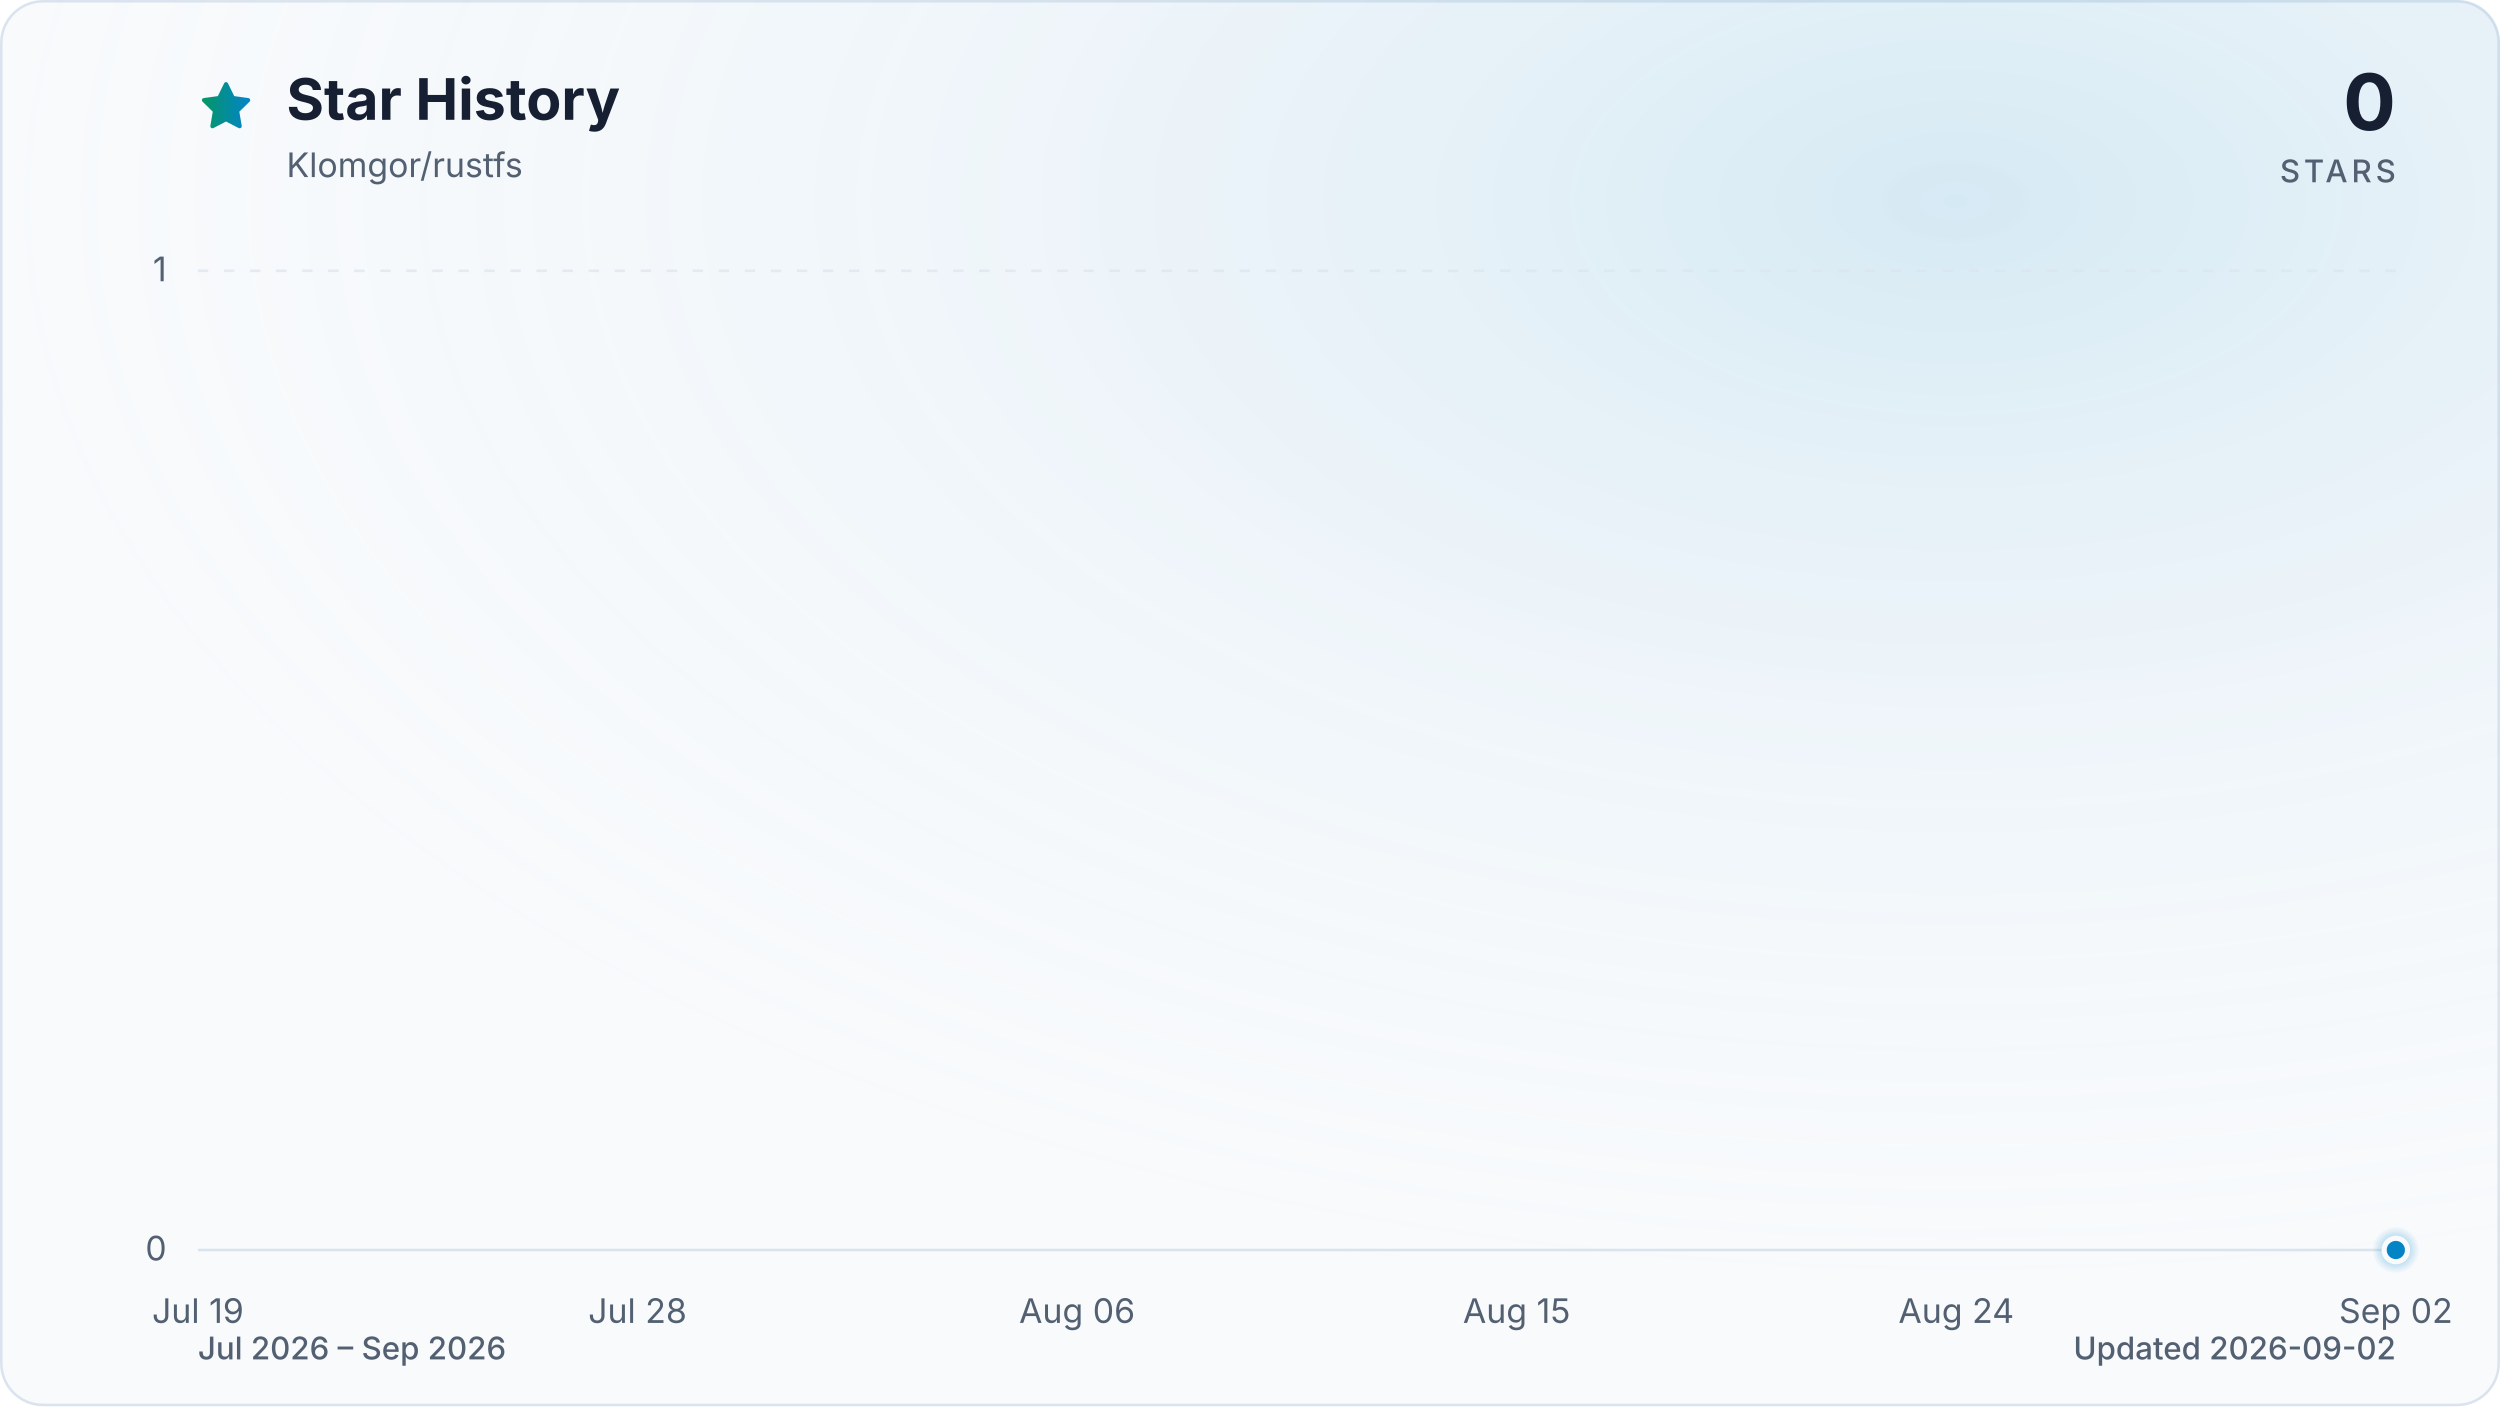
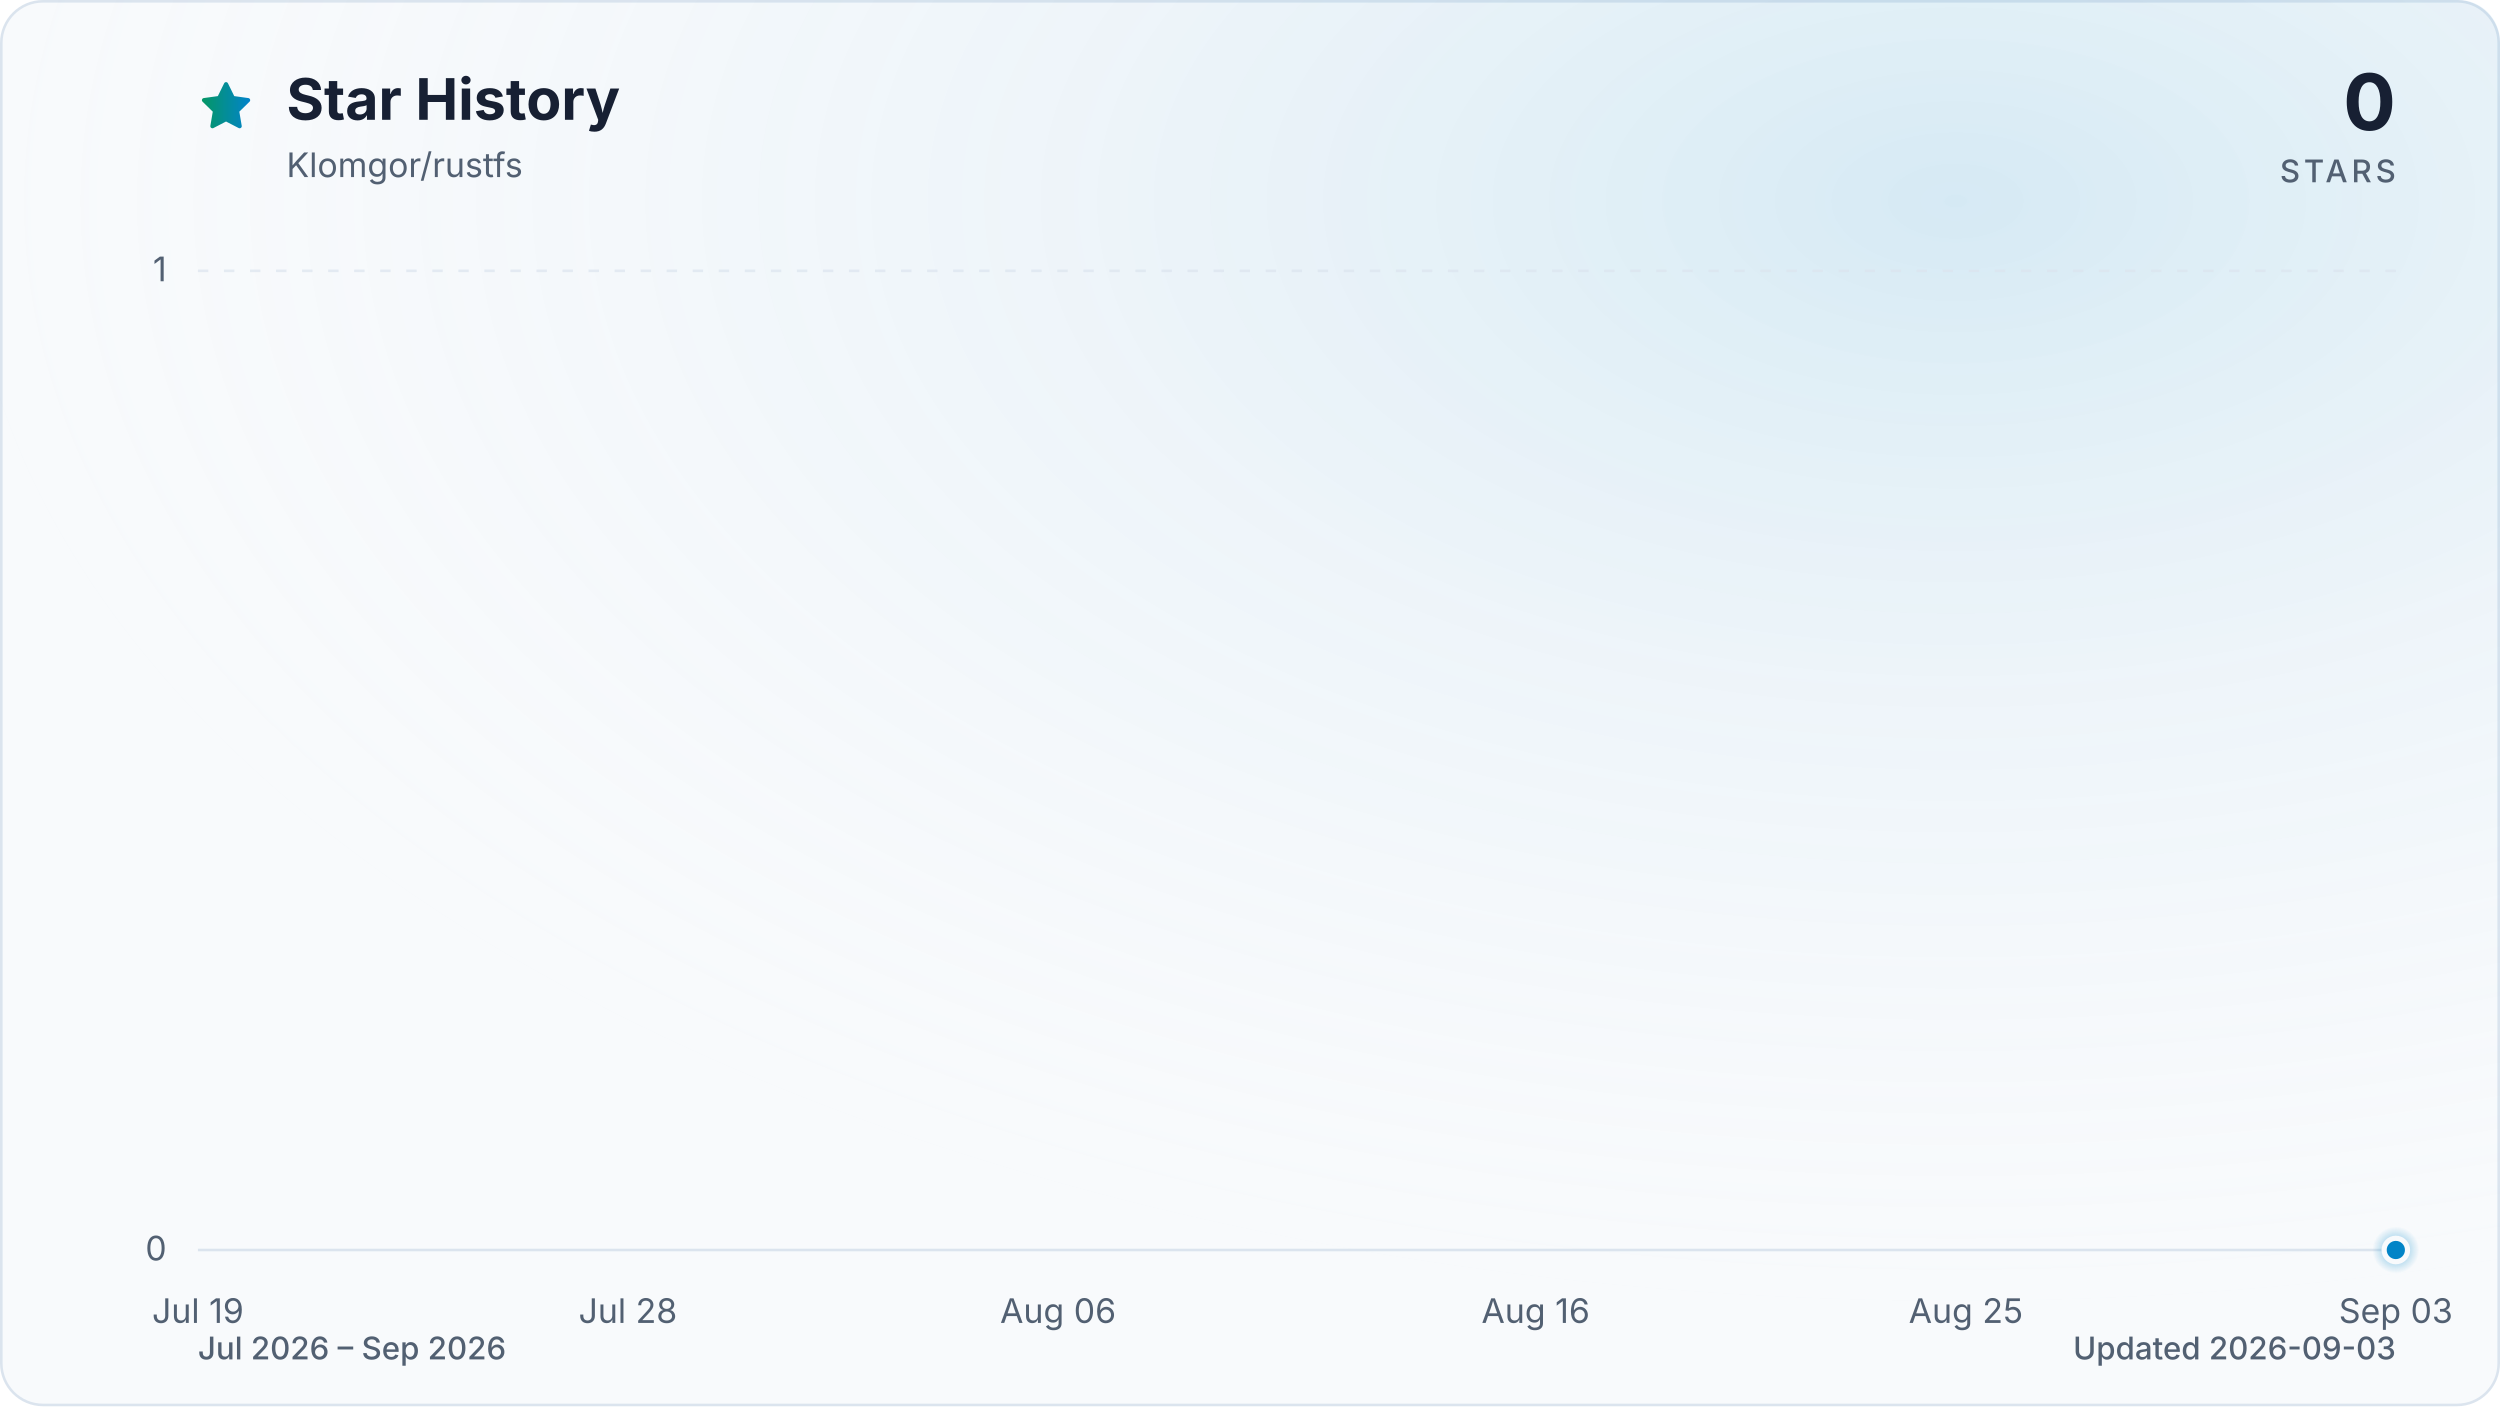
<svg xmlns="http://www.w3.org/2000/svg" viewBox="0 0 960 540" role="img" aria-labelledby="title description" data-style="gradient" data-variant="glow" data-animated="true">
  <defs>
    <linearGradient id="trend" x1="0" y1="0" x2="1" y2="0">
      <stop offset="0%" stop-color="#059669" />
      <stop offset="100%" stop-color="#0284c7" />
    </linearGradient>
    <linearGradient id="area" x1="0" y1="0" x2="0" y2="1">
      <stop offset="0%" stop-color="#059669" stop-opacity="0.30" />
      <stop offset="55%" stop-color="#0284c7" stop-opacity="0.10" />
      <stop offset="100%" stop-color="#0284c7" stop-opacity="0.01" />
    </linearGradient>
    <radialGradient id="marker-halo" cx="50%" cy="50%" r="50%">
      <stop offset="0%" stop-color="#0284c7" stop-opacity="0.55" />
      <stop offset="100%" stop-color="#0284c7" stop-opacity="0" />
    </radialGradient>
    <radialGradient id="surface-glow" cx="78%" cy="14%" r="80%">
      <stop offset="0%" stop-color="#0284c7" stop-opacity="0.14" />
      <stop offset="100%" stop-color="#f8fafc" stop-opacity="0" />
    </radialGradient>
    <filter id="trend-glow" x="-20%" y="-20%" width="140%" height="140%">
      <feGaussianBlur stdDeviation="7" />
    </filter>
  </defs>
  <style>
.trend-enter{transform-box:fill-box;transform-origin:center;animation:trend-enter 520ms cubic-bezier(0.16,1,0.3,1)}
.marker-enter{transform-box:fill-box;transform-origin:center;animation:marker-enter 320ms cubic-bezier(0.16,1,0.3,1) 200ms both}
.marker-pulse{transform-box:fill-box;transform-origin:center;animation:marker-pulse 2.6s ease-out infinite}
@keyframes trend-enter{from{opacity:.35;transform:translateY(10px)}to{opacity:1;transform:translateY(0)}}
@keyframes marker-enter{from{opacity:0;transform:scale(.4)}to{opacity:1;transform:scale(1)}}
@keyframes marker-pulse{0%{opacity:.5;transform:scale(.7)}70%,100%{opacity:0;transform:scale(2.1)}}
@media (prefers-reduced-motion:reduce){.trend-enter,.marker-enter,.marker-pulse{animation:none!important}}
@media (prefers-reduced-motion:reduce){.marker-pulse{opacity:0}}
</style>
  <rect x="0.5" y="0.5" width="959" height="539" fill="#f8fafc" stroke="#dbe4ee" stroke-width="1" rx="16" />
  <rect width="960" height="540" fill="url(#surface-glow)" rx="16" />
  <path d="M12 2.6l2.9 5.9 6.5.9-4.7 4.6 1.1 6.5-5.8-3-5.8 3 1.1-6.5-4.7-4.6 6.5-.9L12 2.6Z" transform="translate(76 30) scale(.9)" fill="url(#trend)" stroke="url(#trend)" stroke-width="1.8" stroke-linejoin="round" aria-hidden="true" />
  <text x="110" y="46" fill="#172033" font-family="ui-sans-serif, system-ui, -apple-system, BlinkMacSystemFont, 'Segoe UI', sans-serif" font-size="22" font-weight="700">Star History</text>
  <text x="110" y="68" fill="#526072" font-family="ui-sans-serif, system-ui, -apple-system, BlinkMacSystemFont, 'Segoe UI', sans-serif" font-size="13">Klomgor/rustfs</text>
  <text x="920" y="50" fill="#172033" font-family="ui-sans-serif, system-ui, -apple-system, BlinkMacSystemFont, 'Segoe UI', sans-serif" font-size="30" font-weight="700" text-anchor="end">0</text>
  <text x="920" y="70" fill="#526072" font-family="ui-sans-serif, system-ui, -apple-system, BlinkMacSystemFont, 'Segoe UI', sans-serif" font-size="12" font-weight="500" letter-spacing="1.5" text-anchor="end">STARS</text>
  <line x1="76" y1="480.0" x2="920" y2="480.0" stroke="#dbe4ee" stroke-width="1" stroke-dasharray="0" opacity="1" />
  <text x="64" y="484.0" fill="#526072" font-family="ui-sans-serif, system-ui, -apple-system, BlinkMacSystemFont, 'Segoe UI', sans-serif" font-size="13" text-anchor="end">0</text>
  <line x1="76" y1="104.0" x2="920" y2="104.0" stroke="#dbe4ee" stroke-width="1" stroke-dasharray="4 6" opacity="0.7" />
  <text x="64" y="108.0" fill="#526072" font-family="ui-sans-serif, system-ui, -apple-system, BlinkMacSystemFont, 'Segoe UI', sans-serif" font-size="13" text-anchor="end">1</text>
  <text x="76.0" y="508" fill="#526072" font-family="ui-sans-serif, system-ui, -apple-system, BlinkMacSystemFont, 'Segoe UI', sans-serif" font-size="13" text-anchor="middle">Jul 19</text>
-   <text x="244.8" y="508" fill="#526072" font-family="ui-sans-serif, system-ui, -apple-system, BlinkMacSystemFont, 'Segoe UI', sans-serif" font-size="13" text-anchor="middle">Jul 28</text>
-   <text x="413.6" y="508" fill="#526072" font-family="ui-sans-serif, system-ui, -apple-system, BlinkMacSystemFont, 'Segoe UI', sans-serif" font-size="13" text-anchor="middle">Aug 06</text>
-   <text x="582.4" y="508" fill="#526072" font-family="ui-sans-serif, system-ui, -apple-system, BlinkMacSystemFont, 'Segoe UI', sans-serif" font-size="13" text-anchor="middle">Aug 15</text>
-   <text x="751.2" y="508" fill="#526072" font-family="ui-sans-serif, system-ui, -apple-system, BlinkMacSystemFont, 'Segoe UI', sans-serif" font-size="13" text-anchor="middle">Aug 24</text>
-   <text x="920.0" y="508" fill="#526072" font-family="ui-sans-serif, system-ui, -apple-system, BlinkMacSystemFont, 'Segoe UI', sans-serif" font-size="13" text-anchor="middle">Sep 02</text>
+   <text x="241.1" y="508" fill="#526072" font-family="ui-sans-serif, system-ui, -apple-system, BlinkMacSystemFont, 'Segoe UI', sans-serif" font-size="13" text-anchor="middle">Jul 28</text>
+   <text x="406.3" y="508" fill="#526072" font-family="ui-sans-serif, system-ui, -apple-system, BlinkMacSystemFont, 'Segoe UI', sans-serif" font-size="13" text-anchor="middle">Aug 06</text>
+   <text x="589.7" y="508" fill="#526072" font-family="ui-sans-serif, system-ui, -apple-system, BlinkMacSystemFont, 'Segoe UI', sans-serif" font-size="13" text-anchor="middle">Aug 16</text>
+   <text x="754.9" y="508" fill="#526072" font-family="ui-sans-serif, system-ui, -apple-system, BlinkMacSystemFont, 'Segoe UI', sans-serif" font-size="13" text-anchor="middle">Aug 25</text>
+   <text x="920.0" y="508" fill="#526072" font-family="ui-sans-serif, system-ui, -apple-system, BlinkMacSystemFont, 'Segoe UI', sans-serif" font-size="13" text-anchor="middle">Sep 03</text>
  <g class="trend-enter">
-     <path d="M 76.0 480.0 C 82.3 480.0, 88.5 480.0, 94.8 480.0 C 101.0 480.0, 107.3 480.0, 113.5 480.0 C 119.8 480.0, 126.0 480.0, 132.3 480.0 C 138.5 480.0, 144.8 480.0, 151.0 480.0 C 157.3 480.0, 163.5 480.0, 169.8 480.0 C 176.0 480.0, 182.3 480.0, 188.5 480.0 C 194.8 480.0, 201.0 480.0, 207.3 480.0 C 213.5 480.0, 219.8 480.0, 226.0 480.0 C 232.3 480.0, 238.5 480.0, 244.8 480.0 C 251.1 480.0, 257.3 480.0, 263.6 480.0 C 269.8 480.0, 276.1 480.0, 282.3 480.0 C 288.6 480.0, 294.8 480.0, 301.1 480.0 C 307.3 480.0, 313.6 480.0, 319.8 480.0 C 326.1 480.0, 332.3 480.0, 338.6 480.0 C 344.8 480.0, 351.1 480.0, 357.3 480.0 C 363.6 480.0, 369.8 480.0, 376.1 480.0 C 382.3 480.0, 388.6 480.0, 394.8 480.0 C 401.1 480.0, 407.3 480.0, 413.6 480.0 C 419.9 480.0, 426.1 480.0, 432.4 480.0 C 438.6 480.0, 444.9 480.0, 451.1 480.0 C 457.4 480.0, 463.6 480.0, 469.9 480.0 C 476.1 480.0, 482.4 480.0, 488.6 480.0 C 494.9 480.0, 501.1 480.0, 507.4 480.0 C 513.6 480.0, 519.9 480.0, 526.1 480.0 C 532.4 480.0, 538.6 480.0, 544.9 480.0 C 551.1 480.0, 557.4 480.0, 563.6 480.0 C 569.9 480.0, 576.1 480.0, 582.4 480.0 C 588.7 480.0, 594.9 480.0, 601.2 480.0 C 607.4 480.0, 613.7 480.0, 619.9 480.0 C 626.2 480.0, 632.4 480.0, 638.7 480.0 C 644.9 480.0, 651.2 480.0, 657.4 480.0 C 663.7 480.0, 669.9 480.0, 676.2 480.0 C 682.4 480.0, 688.7 480.0, 694.9 480.0 C 701.2 480.0, 707.4 480.0, 713.7 480.0 C 719.9 480.0, 726.2 480.0, 732.4 480.0 C 738.7 480.0, 744.9 480.0, 751.2 480.0 C 757.5 480.0, 763.7 480.0, 770.0 480.0 C 776.2 480.0, 782.5 480.0, 788.7 480.0 C 795.0 480.0, 801.2 480.0, 807.5 480.0 C 813.7 480.0, 820.0 480.0, 826.2 480.0 C 832.5 480.0, 838.7 480.0, 845.0 480.0 C 851.2 480.0, 857.5 480.0, 863.7 480.0 C 870.0 480.0, 876.2 480.0, 882.5 480.0 C 888.7 480.0, 895.0 480.0, 901.2 480.0 C 907.5 480.0, 913.7 480.0, 920.0 480.0 L 920.0 480.0 L 76.0 480.0 Z" fill="url(#area)" />
-     <path d="M 76.0 480.0 C 82.3 480.0, 88.5 480.0, 94.8 480.0 C 101.0 480.0, 107.3 480.0, 113.5 480.0 C 119.8 480.0, 126.0 480.0, 132.3 480.0 C 138.5 480.0, 144.8 480.0, 151.0 480.0 C 157.3 480.0, 163.5 480.0, 169.8 480.0 C 176.0 480.0, 182.3 480.0, 188.5 480.0 C 194.8 480.0, 201.0 480.0, 207.3 480.0 C 213.5 480.0, 219.8 480.0, 226.0 480.0 C 232.3 480.0, 238.5 480.0, 244.8 480.0 C 251.1 480.0, 257.3 480.0, 263.6 480.0 C 269.8 480.0, 276.1 480.0, 282.3 480.0 C 288.6 480.0, 294.8 480.0, 301.1 480.0 C 307.3 480.0, 313.6 480.0, 319.8 480.0 C 326.1 480.0, 332.3 480.0, 338.6 480.0 C 344.8 480.0, 351.1 480.0, 357.3 480.0 C 363.6 480.0, 369.8 480.0, 376.1 480.0 C 382.3 480.0, 388.6 480.0, 394.8 480.0 C 401.1 480.0, 407.3 480.0, 413.6 480.0 C 419.9 480.0, 426.1 480.0, 432.4 480.0 C 438.6 480.0, 444.9 480.0, 451.1 480.0 C 457.4 480.0, 463.6 480.0, 469.9 480.0 C 476.1 480.0, 482.4 480.0, 488.6 480.0 C 494.9 480.0, 501.1 480.0, 507.4 480.0 C 513.6 480.0, 519.9 480.0, 526.1 480.0 C 532.4 480.0, 538.6 480.0, 544.9 480.0 C 551.1 480.0, 557.4 480.0, 563.6 480.0 C 569.9 480.0, 576.1 480.0, 582.4 480.0 C 588.7 480.0, 594.9 480.0, 601.2 480.0 C 607.4 480.0, 613.7 480.0, 619.9 480.0 C 626.2 480.0, 632.4 480.0, 638.7 480.0 C 644.9 480.0, 651.2 480.0, 657.4 480.0 C 663.7 480.0, 669.9 480.0, 676.2 480.0 C 682.4 480.0, 688.7 480.0, 694.9 480.0 C 701.2 480.0, 707.4 480.0, 713.7 480.0 C 719.9 480.0, 726.2 480.0, 732.4 480.0 C 738.7 480.0, 744.9 480.0, 751.2 480.0 C 757.5 480.0, 763.7 480.0, 770.0 480.0 C 776.2 480.0, 782.5 480.0, 788.7 480.0 C 795.0 480.0, 801.2 480.0, 807.5 480.0 C 813.7 480.0, 820.0 480.0, 826.2 480.0 C 832.5 480.0, 838.7 480.0, 845.0 480.0 C 851.2 480.0, 857.5 480.0, 863.7 480.0 C 870.0 480.0, 876.2 480.0, 882.5 480.0 C 888.7 480.0, 895.0 480.0, 901.2 480.0 C 907.5 480.0, 913.7 480.0, 920.0 480.0" fill="none" stroke="url(#trend)" stroke-width="12" stroke-linecap="round" stroke-linejoin="round" opacity="0.16" filter="url(#trend-glow)" />
-     <path d="M 76.0 480.0 C 82.3 480.0, 88.5 480.0, 94.8 480.0 C 101.0 480.0, 107.3 480.0, 113.5 480.0 C 119.8 480.0, 126.0 480.0, 132.3 480.0 C 138.5 480.0, 144.8 480.0, 151.0 480.0 C 157.3 480.0, 163.5 480.0, 169.8 480.0 C 176.0 480.0, 182.3 480.0, 188.5 480.0 C 194.8 480.0, 201.0 480.0, 207.3 480.0 C 213.5 480.0, 219.8 480.0, 226.0 480.0 C 232.3 480.0, 238.5 480.0, 244.8 480.0 C 251.1 480.0, 257.3 480.0, 263.6 480.0 C 269.8 480.0, 276.1 480.0, 282.3 480.0 C 288.6 480.0, 294.8 480.0, 301.1 480.0 C 307.3 480.0, 313.6 480.0, 319.8 480.0 C 326.1 480.0, 332.3 480.0, 338.6 480.0 C 344.8 480.0, 351.1 480.0, 357.3 480.0 C 363.6 480.0, 369.8 480.0, 376.1 480.0 C 382.3 480.0, 388.6 480.0, 394.8 480.0 C 401.1 480.0, 407.3 480.0, 413.6 480.0 C 419.9 480.0, 426.1 480.0, 432.4 480.0 C 438.6 480.0, 444.9 480.0, 451.1 480.0 C 457.4 480.0, 463.6 480.0, 469.9 480.0 C 476.1 480.0, 482.4 480.0, 488.6 480.0 C 494.9 480.0, 501.1 480.0, 507.4 480.0 C 513.6 480.0, 519.9 480.0, 526.1 480.0 C 532.4 480.0, 538.6 480.0, 544.9 480.0 C 551.1 480.0, 557.4 480.0, 563.6 480.0 C 569.9 480.0, 576.1 480.0, 582.4 480.0 C 588.7 480.0, 594.9 480.0, 601.2 480.0 C 607.4 480.0, 613.7 480.0, 619.9 480.0 C 626.2 480.0, 632.4 480.0, 638.7 480.0 C 644.9 480.0, 651.2 480.0, 657.4 480.0 C 663.7 480.0, 669.9 480.0, 676.2 480.0 C 682.4 480.0, 688.7 480.0, 694.9 480.0 C 701.2 480.0, 707.4 480.0, 713.7 480.0 C 719.9 480.0, 726.2 480.0, 732.4 480.0 C 738.7 480.0, 744.9 480.0, 751.2 480.0 C 757.5 480.0, 763.7 480.0, 770.0 480.0 C 776.2 480.0, 782.5 480.0, 788.7 480.0 C 795.0 480.0, 801.2 480.0, 807.5 480.0 C 813.7 480.0, 820.0 480.0, 826.2 480.0 C 832.5 480.0, 838.7 480.0, 845.0 480.0 C 851.2 480.0, 857.5 480.0, 863.7 480.0 C 870.0 480.0, 876.2 480.0, 882.5 480.0 C 888.7 480.0, 895.0 480.0, 901.2 480.0 C 907.5 480.0, 913.7 480.0, 920.0 480.0" fill="none" stroke="url(#trend)" stroke-width="3" stroke-linecap="round" stroke-linejoin="round" />
+     <path d="M 76.0 480.0 C 82.1 480.0, 88.2 480.0, 94.3 480.0 C 100.5 480.0, 106.6 480.0, 112.7 480.0 C 118.8 480.0, 124.9 480.0, 131.0 480.0 C 137.2 480.0, 143.3 480.0, 149.4 480.0 C 155.5 480.0, 161.6 480.0, 167.7 480.0 C 173.9 480.0, 180.0 480.0, 186.1 480.0 C 192.2 480.0, 198.3 480.0, 204.4 480.0 C 210.6 480.0, 216.7 480.0, 222.8 480.0 C 228.9 480.0, 235.0 480.0, 241.1 480.0 C 247.2 480.0, 253.4 480.0, 259.5 480.0 C 265.6 480.0, 271.7 480.0, 277.8 480.0 C 283.9 480.0, 290.1 480.0, 296.2 480.0 C 302.3 480.0, 308.4 480.0, 314.5 480.0 C 320.6 480.0, 326.8 480.0, 332.9 480.0 C 339.0 480.0, 345.1 480.0, 351.2 480.0 C 357.3 480.0, 363.4 480.0, 369.6 480.0 C 375.7 480.0, 381.8 480.0, 387.9 480.0 C 394.0 480.0, 400.1 480.0, 406.3 480.0 C 412.4 480.0, 418.5 480.0, 424.6 480.0 C 430.7 480.0, 436.8 480.0, 443.0 480.0 C 449.1 480.0, 455.2 480.0, 461.3 480.0 C 467.4 480.0, 473.5 480.0, 479.7 480.0 C 485.8 480.0, 491.9 480.0, 498.0 480.0 C 504.1 480.0, 510.2 480.0, 516.3 480.0 C 522.5 480.0, 528.6 480.0, 534.7 480.0 C 540.8 480.0, 546.9 480.0, 553.0 480.0 C 559.2 480.0, 565.3 480.0, 571.4 480.0 C 577.5 480.0, 583.6 480.0, 589.7 480.0 C 595.9 480.0, 602.0 480.0, 608.1 480.0 C 614.2 480.0, 620.3 480.0, 626.4 480.0 C 632.6 480.0, 638.7 480.0, 644.8 480.0 C 650.9 480.0, 657.0 480.0, 663.1 480.0 C 669.2 480.0, 675.4 480.0, 681.5 480.0 C 687.6 480.0, 693.7 480.0, 699.8 480.0 C 705.9 480.0, 712.1 480.0, 718.2 480.0 C 724.3 480.0, 730.4 480.0, 736.5 480.0 C 742.6 480.0, 748.8 480.0, 754.9 480.0 C 761.0 480.0, 767.1 480.0, 773.2 480.0 C 779.3 480.0, 785.4 480.0, 791.6 480.0 C 797.7 480.0, 803.8 480.0, 809.9 480.0 C 816.0 480.0, 822.1 480.0, 828.3 480.0 C 834.4 480.0, 840.5 480.0, 846.6 480.0 C 852.7 480.0, 858.8 480.0, 865.0 480.0 C 871.1 480.0, 877.2 480.0, 883.3 480.0 C 889.4 480.0, 895.5 480.0, 901.7 480.0 C 907.8 480.0, 913.9 480.0, 920.0 480.0 L 920.0 480.0 L 76.0 480.0 Z" fill="url(#area)" />
+     <path d="M 76.0 480.0 C 82.1 480.0, 88.2 480.0, 94.3 480.0 C 100.5 480.0, 106.6 480.0, 112.7 480.0 C 118.8 480.0, 124.9 480.0, 131.0 480.0 C 137.2 480.0, 143.3 480.0, 149.4 480.0 C 155.5 480.0, 161.6 480.0, 167.7 480.0 C 173.9 480.0, 180.0 480.0, 186.1 480.0 C 192.2 480.0, 198.3 480.0, 204.4 480.0 C 210.6 480.0, 216.7 480.0, 222.8 480.0 C 228.9 480.0, 235.0 480.0, 241.1 480.0 C 247.2 480.0, 253.4 480.0, 259.5 480.0 C 265.6 480.0, 271.7 480.0, 277.8 480.0 C 283.9 480.0, 290.1 480.0, 296.2 480.0 C 302.3 480.0, 308.4 480.0, 314.5 480.0 C 320.6 480.0, 326.8 480.0, 332.9 480.0 C 339.0 480.0, 345.1 480.0, 351.2 480.0 C 357.3 480.0, 363.4 480.0, 369.6 480.0 C 375.7 480.0, 381.8 480.0, 387.9 480.0 C 394.0 480.0, 400.1 480.0, 406.3 480.0 C 412.4 480.0, 418.5 480.0, 424.6 480.0 C 430.7 480.0, 436.8 480.0, 443.0 480.0 C 449.1 480.0, 455.2 480.0, 461.3 480.0 C 467.4 480.0, 473.5 480.0, 479.7 480.0 C 485.8 480.0, 491.9 480.0, 498.0 480.0 C 504.1 480.0, 510.2 480.0, 516.3 480.0 C 522.5 480.0, 528.6 480.0, 534.7 480.0 C 540.8 480.0, 546.9 480.0, 553.0 480.0 C 559.2 480.0, 565.3 480.0, 571.4 480.0 C 577.5 480.0, 583.6 480.0, 589.7 480.0 C 595.9 480.0, 602.0 480.0, 608.1 480.0 C 614.2 480.0, 620.3 480.0, 626.4 480.0 C 632.6 480.0, 638.7 480.0, 644.8 480.0 C 650.9 480.0, 657.0 480.0, 663.1 480.0 C 669.2 480.0, 675.4 480.0, 681.5 480.0 C 687.6 480.0, 693.7 480.0, 699.8 480.0 C 705.9 480.0, 712.1 480.0, 718.2 480.0 C 724.3 480.0, 730.4 480.0, 736.5 480.0 C 742.6 480.0, 748.8 480.0, 754.9 480.0 C 761.0 480.0, 767.1 480.0, 773.2 480.0 C 779.3 480.0, 785.4 480.0, 791.6 480.0 C 797.7 480.0, 803.8 480.0, 809.9 480.0 C 816.0 480.0, 822.1 480.0, 828.3 480.0 C 834.4 480.0, 840.5 480.0, 846.6 480.0 C 852.7 480.0, 858.8 480.0, 865.0 480.0 C 871.1 480.0, 877.2 480.0, 883.3 480.0 C 889.4 480.0, 895.5 480.0, 901.7 480.0 C 907.8 480.0, 913.9 480.0, 920.0 480.0" fill="none" stroke="url(#trend)" stroke-width="12" stroke-linecap="round" stroke-linejoin="round" opacity="0.16" filter="url(#trend-glow)" />
+     <path d="M 76.0 480.0 C 82.1 480.0, 88.2 480.0, 94.3 480.0 C 100.5 480.0, 106.6 480.0, 112.7 480.0 C 118.8 480.0, 124.9 480.0, 131.0 480.0 C 137.2 480.0, 143.3 480.0, 149.4 480.0 C 155.5 480.0, 161.6 480.0, 167.7 480.0 C 173.9 480.0, 180.0 480.0, 186.1 480.0 C 192.2 480.0, 198.3 480.0, 204.4 480.0 C 210.6 480.0, 216.7 480.0, 222.8 480.0 C 228.9 480.0, 235.0 480.0, 241.1 480.0 C 247.2 480.0, 253.4 480.0, 259.5 480.0 C 265.6 480.0, 271.7 480.0, 277.8 480.0 C 283.9 480.0, 290.1 480.0, 296.2 480.0 C 302.3 480.0, 308.4 480.0, 314.5 480.0 C 320.6 480.0, 326.8 480.0, 332.9 480.0 C 339.0 480.0, 345.1 480.0, 351.2 480.0 C 357.3 480.0, 363.4 480.0, 369.6 480.0 C 375.7 480.0, 381.8 480.0, 387.9 480.0 C 394.0 480.0, 400.1 480.0, 406.3 480.0 C 412.4 480.0, 418.5 480.0, 424.6 480.0 C 430.7 480.0, 436.8 480.0, 443.0 480.0 C 449.1 480.0, 455.2 480.0, 461.3 480.0 C 467.4 480.0, 473.5 480.0, 479.7 480.0 C 485.8 480.0, 491.9 480.0, 498.0 480.0 C 504.1 480.0, 510.2 480.0, 516.3 480.0 C 522.5 480.0, 528.6 480.0, 534.7 480.0 C 540.8 480.0, 546.9 480.0, 553.0 480.0 C 559.2 480.0, 565.3 480.0, 571.4 480.0 C 577.5 480.0, 583.6 480.0, 589.7 480.0 C 595.9 480.0, 602.0 480.0, 608.1 480.0 C 614.2 480.0, 620.3 480.0, 626.4 480.0 C 632.6 480.0, 638.7 480.0, 644.8 480.0 C 650.9 480.0, 657.0 480.0, 663.1 480.0 C 669.2 480.0, 675.4 480.0, 681.5 480.0 C 687.6 480.0, 693.7 480.0, 699.8 480.0 C 705.9 480.0, 712.1 480.0, 718.2 480.0 C 724.3 480.0, 730.4 480.0, 736.5 480.0 C 742.6 480.0, 748.8 480.0, 754.9 480.0 C 761.0 480.0, 767.1 480.0, 773.2 480.0 C 779.3 480.0, 785.4 480.0, 791.6 480.0 C 797.7 480.0, 803.8 480.0, 809.9 480.0 C 816.0 480.0, 822.1 480.0, 828.3 480.0 C 834.4 480.0, 840.5 480.0, 846.6 480.0 C 852.7 480.0, 858.8 480.0, 865.0 480.0 C 871.1 480.0, 877.2 480.0, 883.3 480.0 C 889.4 480.0, 895.5 480.0, 901.7 480.0 C 907.8 480.0, 913.9 480.0, 920.0 480.0" fill="none" stroke="url(#trend)" stroke-width="3" stroke-linecap="round" stroke-linejoin="round" />
  </g>
  <g class="marker-enter">
    <circle class="marker-pulse" cx="920.0" cy="480.0" r="9" fill="url(#marker-halo)" />
    <circle cx="920.0" cy="480.0" r="4.5" fill="#0284c7" stroke="#f8fafc" stroke-width="2" />
  </g>
  <text x="76" y="522" fill="#526072" font-family="ui-sans-serif, system-ui, -apple-system, BlinkMacSystemFont, 'Segoe UI', sans-serif" font-size="12" font-weight="500">Jul 2026 – Sep 2026</text>
-   <text x="920" y="522" fill="#526072" font-family="ui-sans-serif, system-ui, -apple-system, BlinkMacSystemFont, 'Segoe UI', sans-serif" font-size="12" font-weight="500" text-anchor="end">Updated 2026-09-02</text>
+   <text x="920" y="522" fill="#526072" font-family="ui-sans-serif, system-ui, -apple-system, BlinkMacSystemFont, 'Segoe UI', sans-serif" font-size="12" font-weight="500" text-anchor="end">Updated 2026-09-03</text>
</svg>
